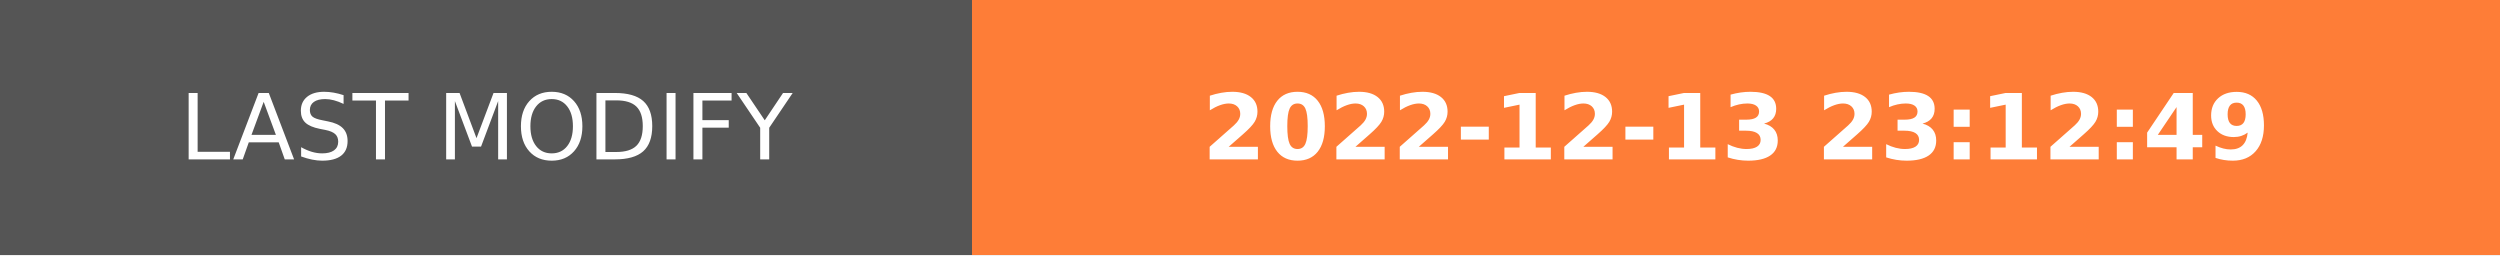
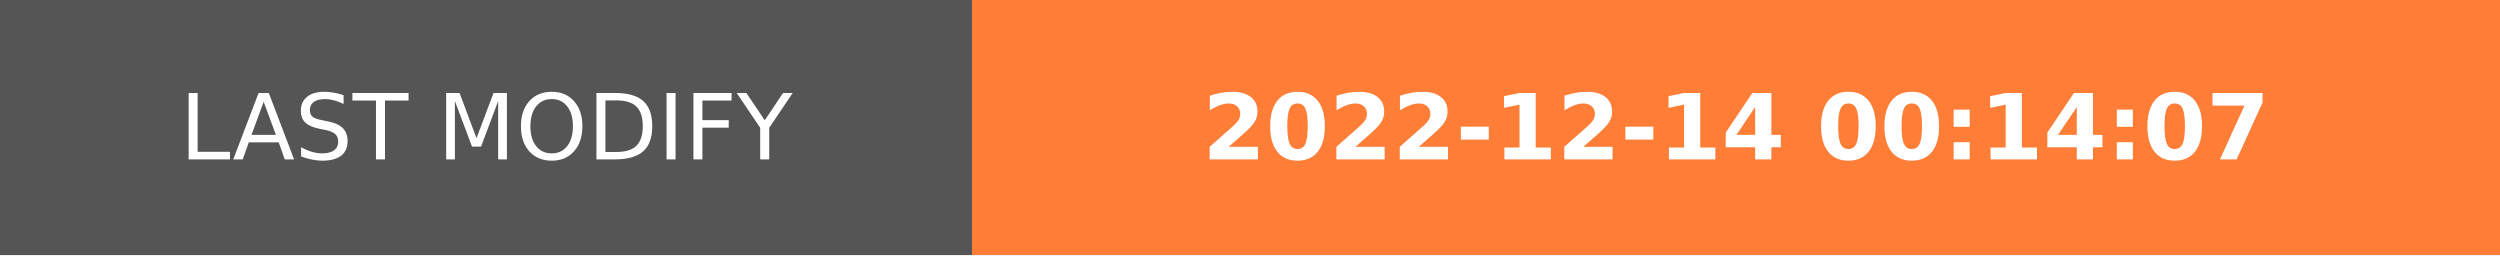
- <svg xmlns="http://www.w3.org/2000/svg" width="274.5" height="28" role="img" aria-label="LAST MODIFY: 2022-12-13 23:12:49">
+ <svg xmlns="http://www.w3.org/2000/svg" width="274.5" height="28" role="img" aria-label="LAST MODIFY: 2022-12-14 00:14:07">
  <g shape-rendering="crispEdges">
    <rect width="106.75" height="28" fill="#555" />
    <rect x="106.75" width="167.75" height="28" fill="#fe7d37" />
  </g>
  <g fill="#fff" text-anchor="middle" font-family="Verdana,Geneva,DejaVu Sans,sans-serif" text-rendering="geometricPrecision" font-size="100">
    <text transform="scale(.1)" x="533.75" y="175" textLength="827.5" fill="#fff">LAST MODIFY</text>
-     <text transform="scale(.1)" x="1906.25" y="175" textLength="1437.5" fill="#fff" font-weight="bold">2022-12-13 23:12:49</text>
+     <text transform="scale(.1)" x="1906.25" y="175" textLength="1437.5" fill="#fff" font-weight="bold">2022-12-14 00:14:07</text>
  </g>
</svg>
